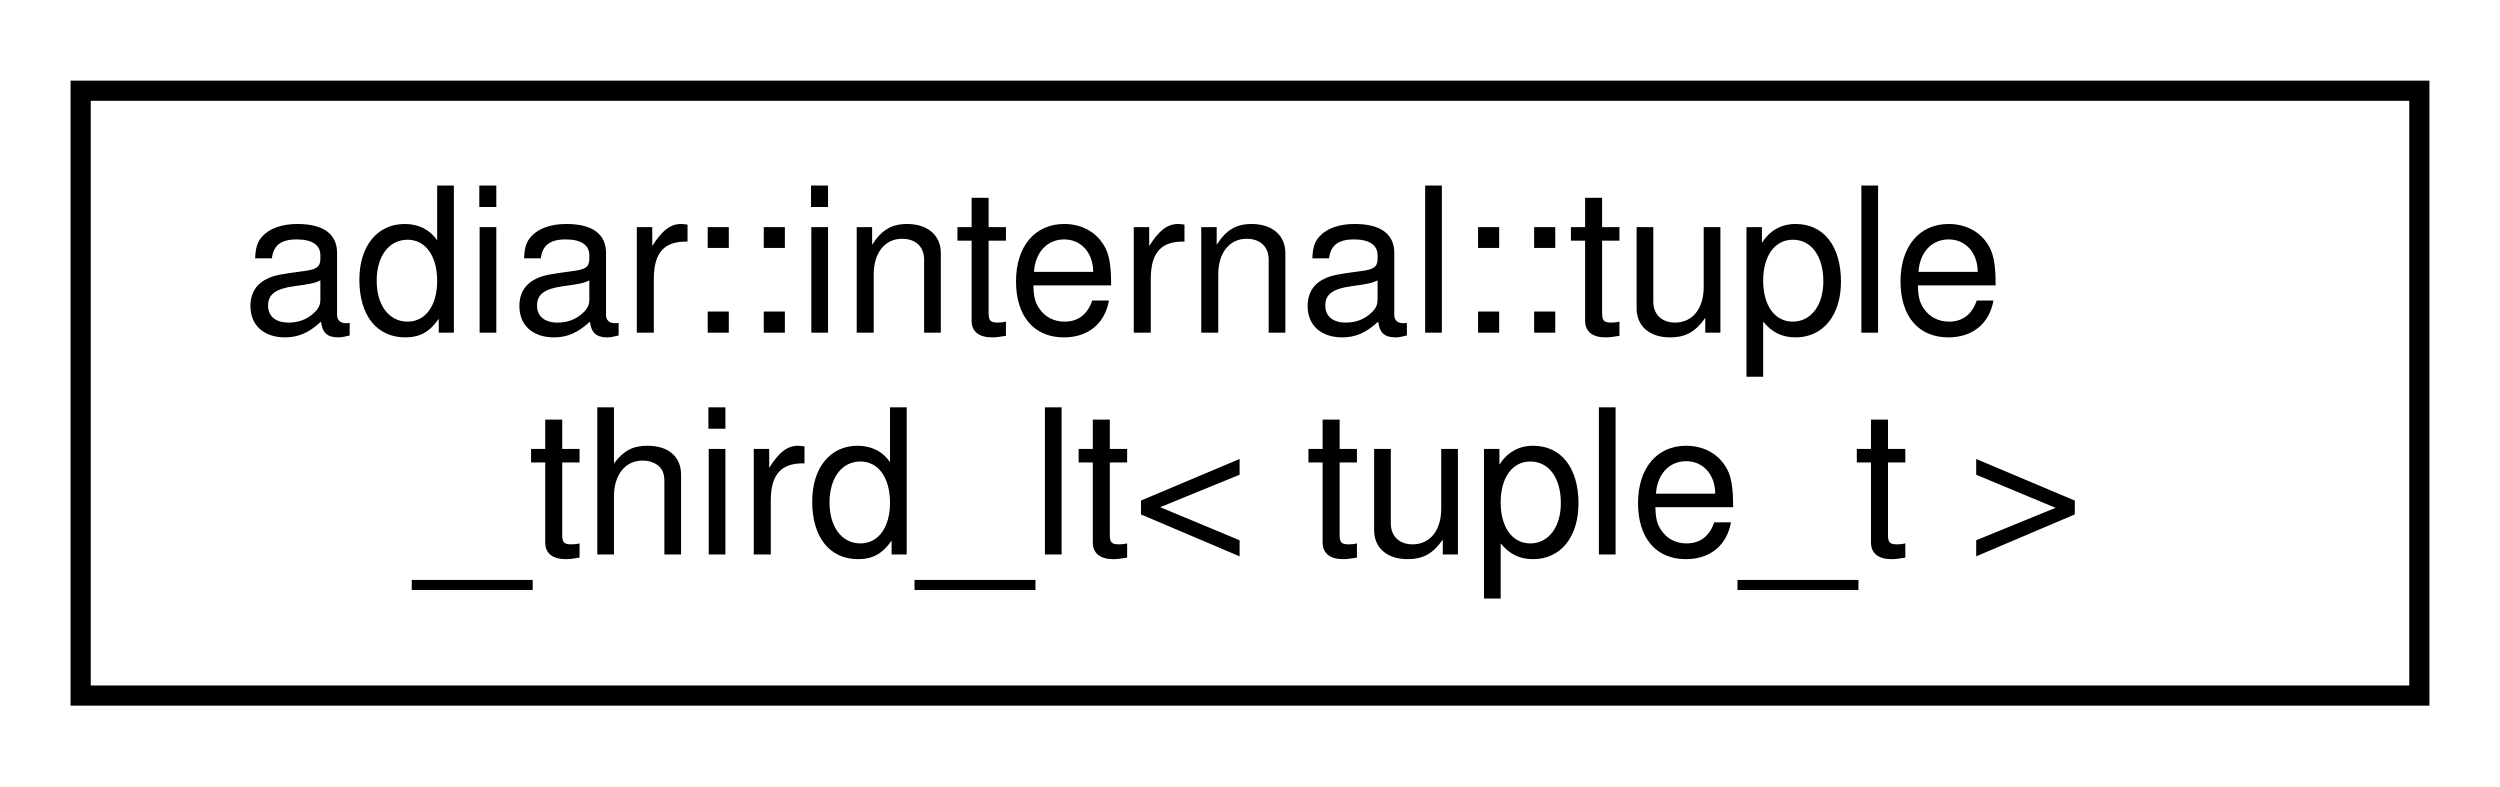
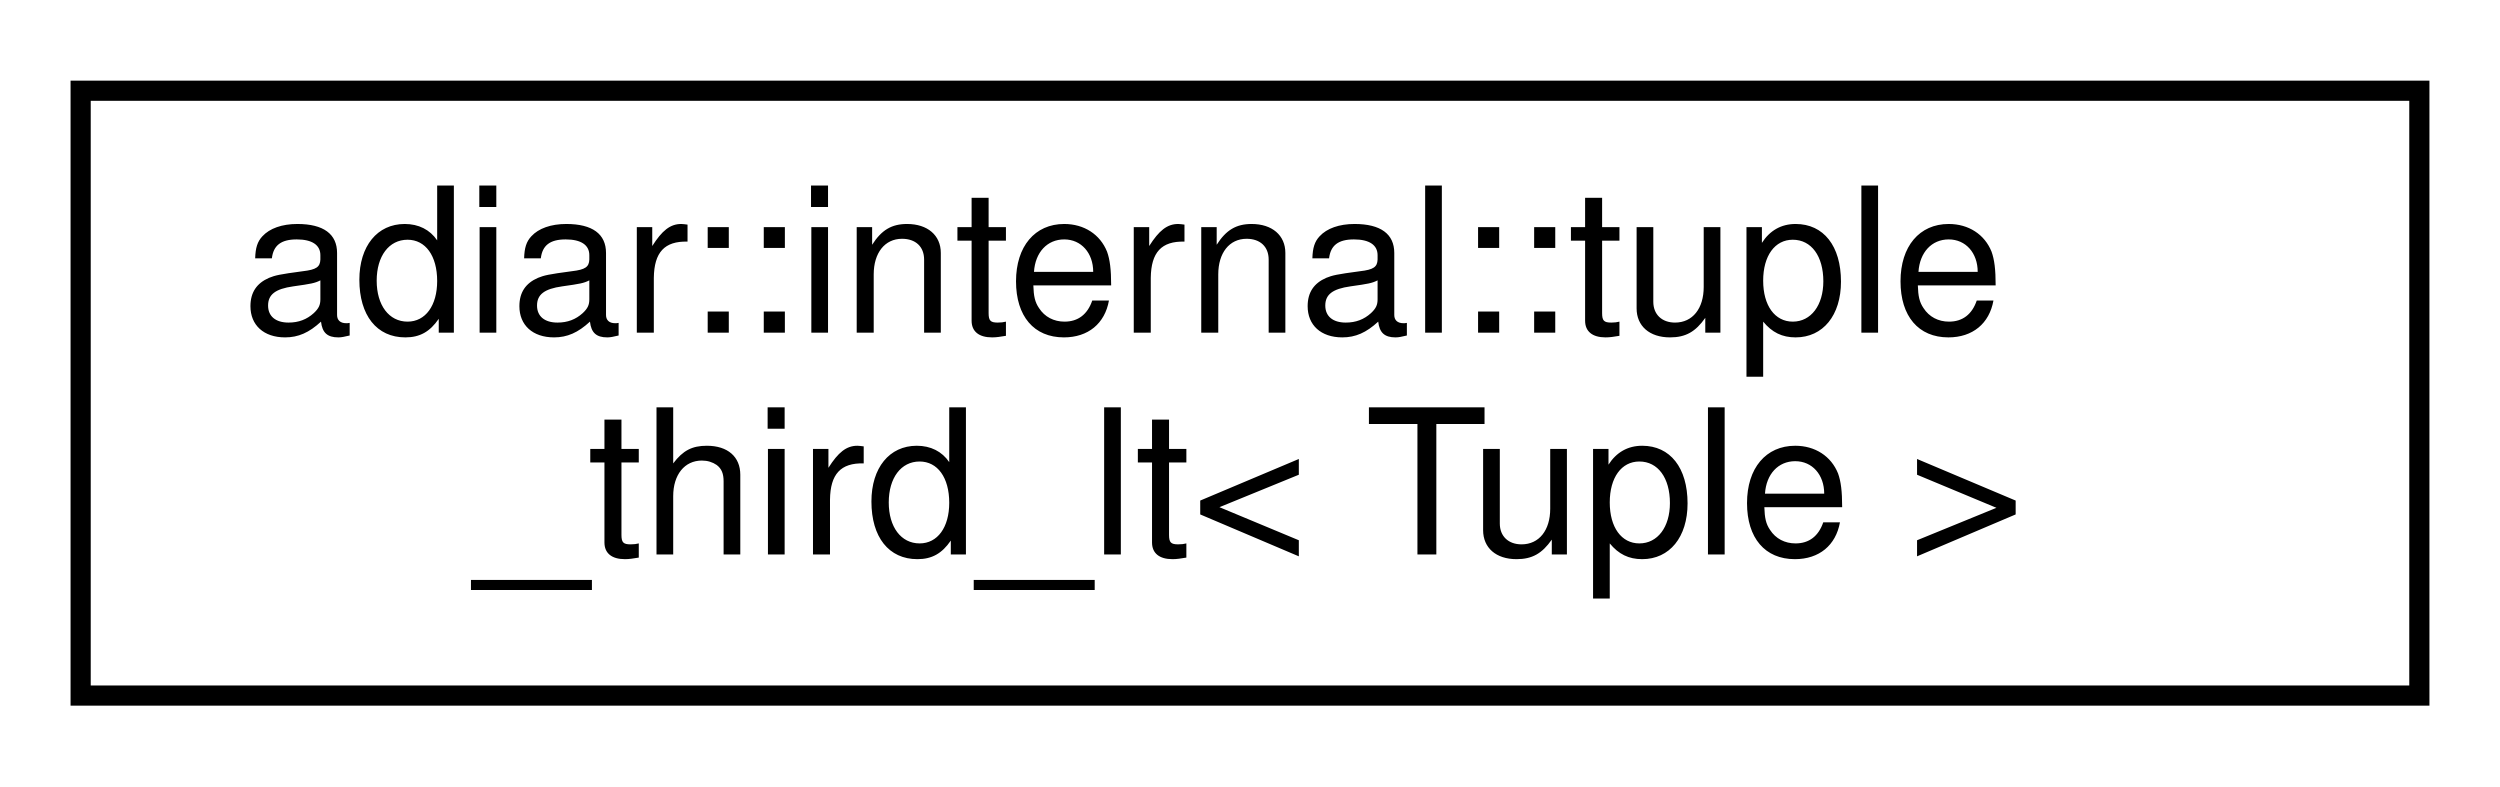
<svg xmlns="http://www.w3.org/2000/svg" xmlns:xlink="http://www.w3.org/1999/xlink" width="124pt" height="39pt" viewBox="0.00 0.00 124.00 39.00">
  <g id="graph0" class="graph" transform="scale(1 1) rotate(0) translate(4 35)">
    <g id="node1" class="node">
      <g id="a_node1">
        <a xlink:href="structadiar_1_1internal_1_1tuple__third__lt.html" target="_top" xlink:title=" ">
          <polygon fill="none" stroke="black" points="0,-0.5 0,-30.5 116,-30.5 116,-0.5 0,-0.5" />
          <text text-anchor="start" x="8" y="-18.5" font-family="Helvetica,sans-Serif" font-size="10.00">adiar::internal::tuple</text>
-           <text text-anchor="middle" x="58" y="-7.5" font-family="Helvetica,sans-Serif" font-size="10.00">_third_lt&lt; tuple_t &gt;</text>
+           <text text-anchor="middle" x="58" y="-7.5" font-family="Helvetica,sans-Serif" font-size="10.00">_third_lt&lt; Tuple &gt;</text>
        </a>
      </g>
    </g>
  </g>
</svg>
